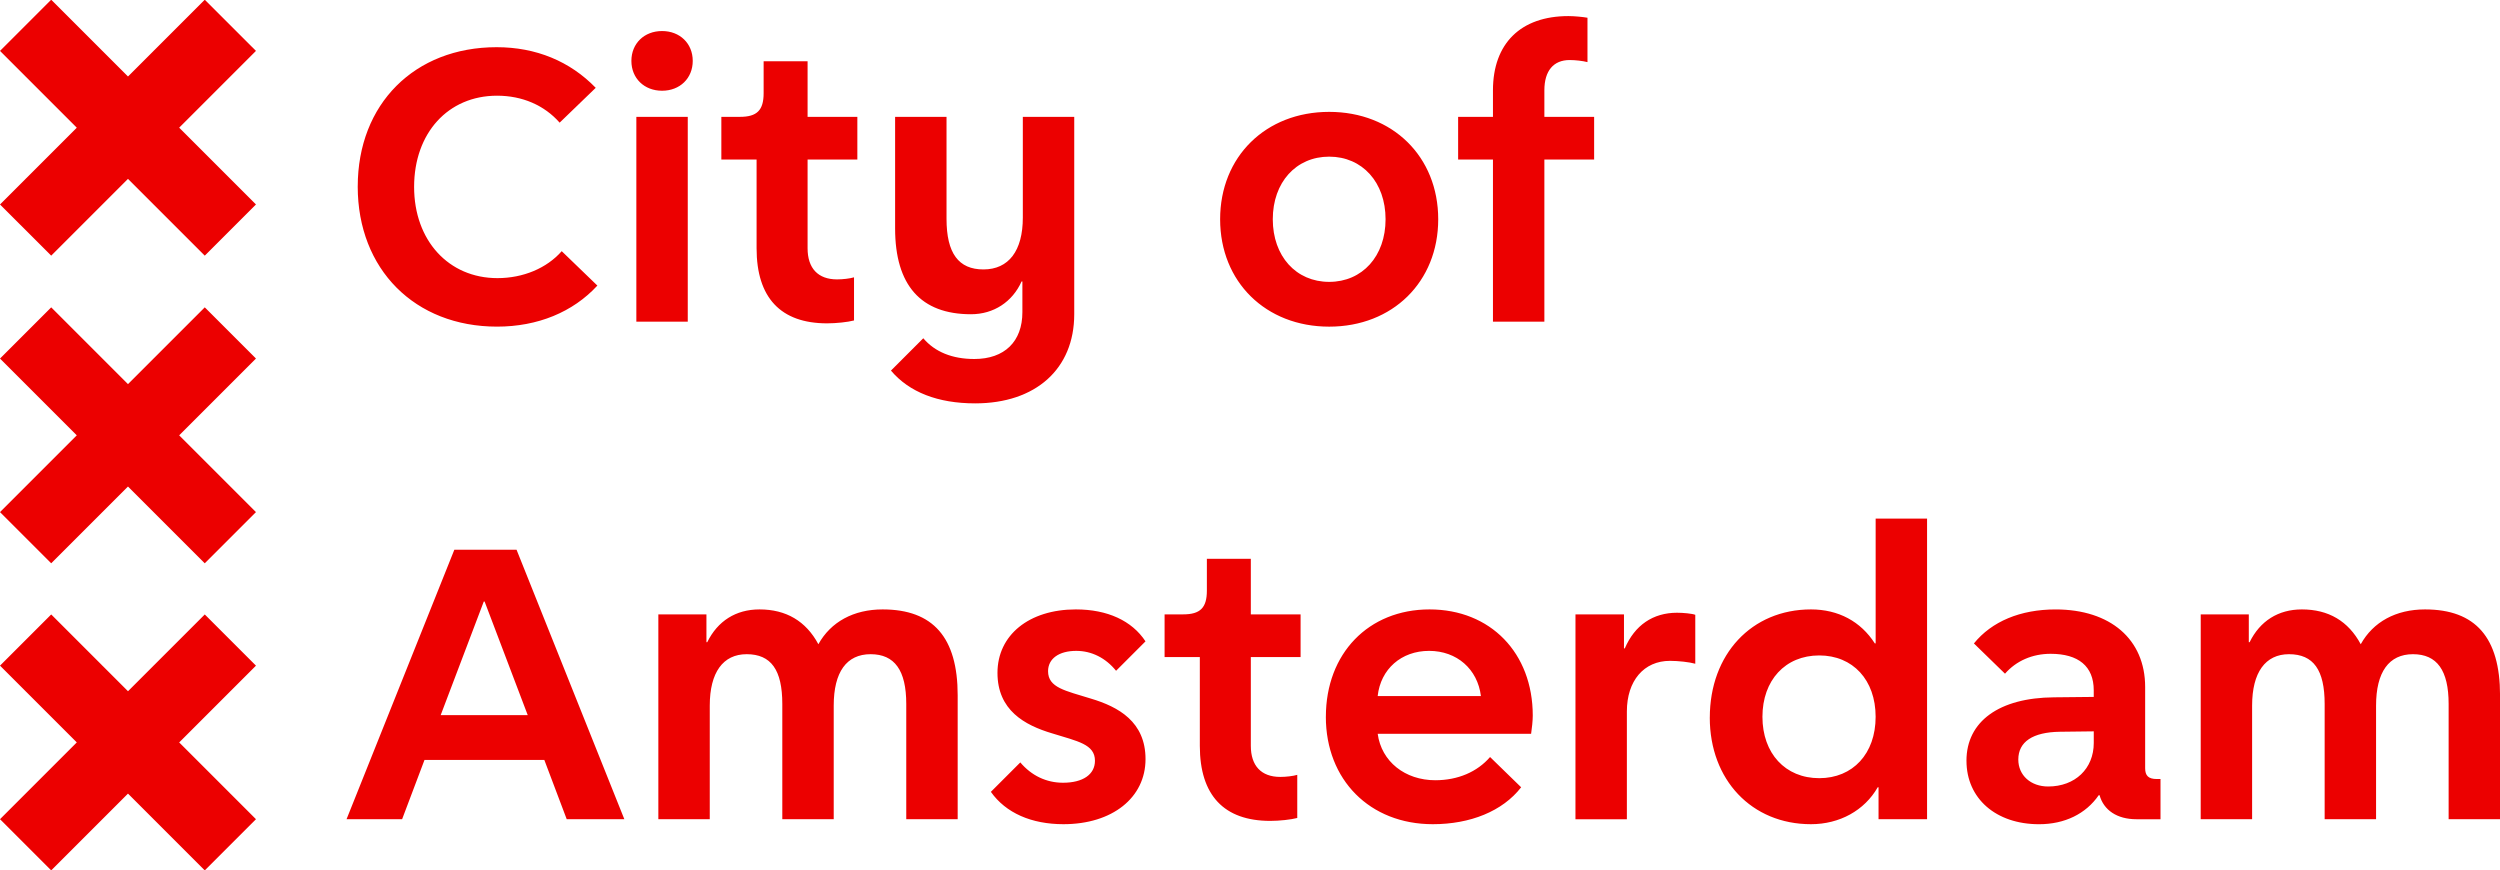
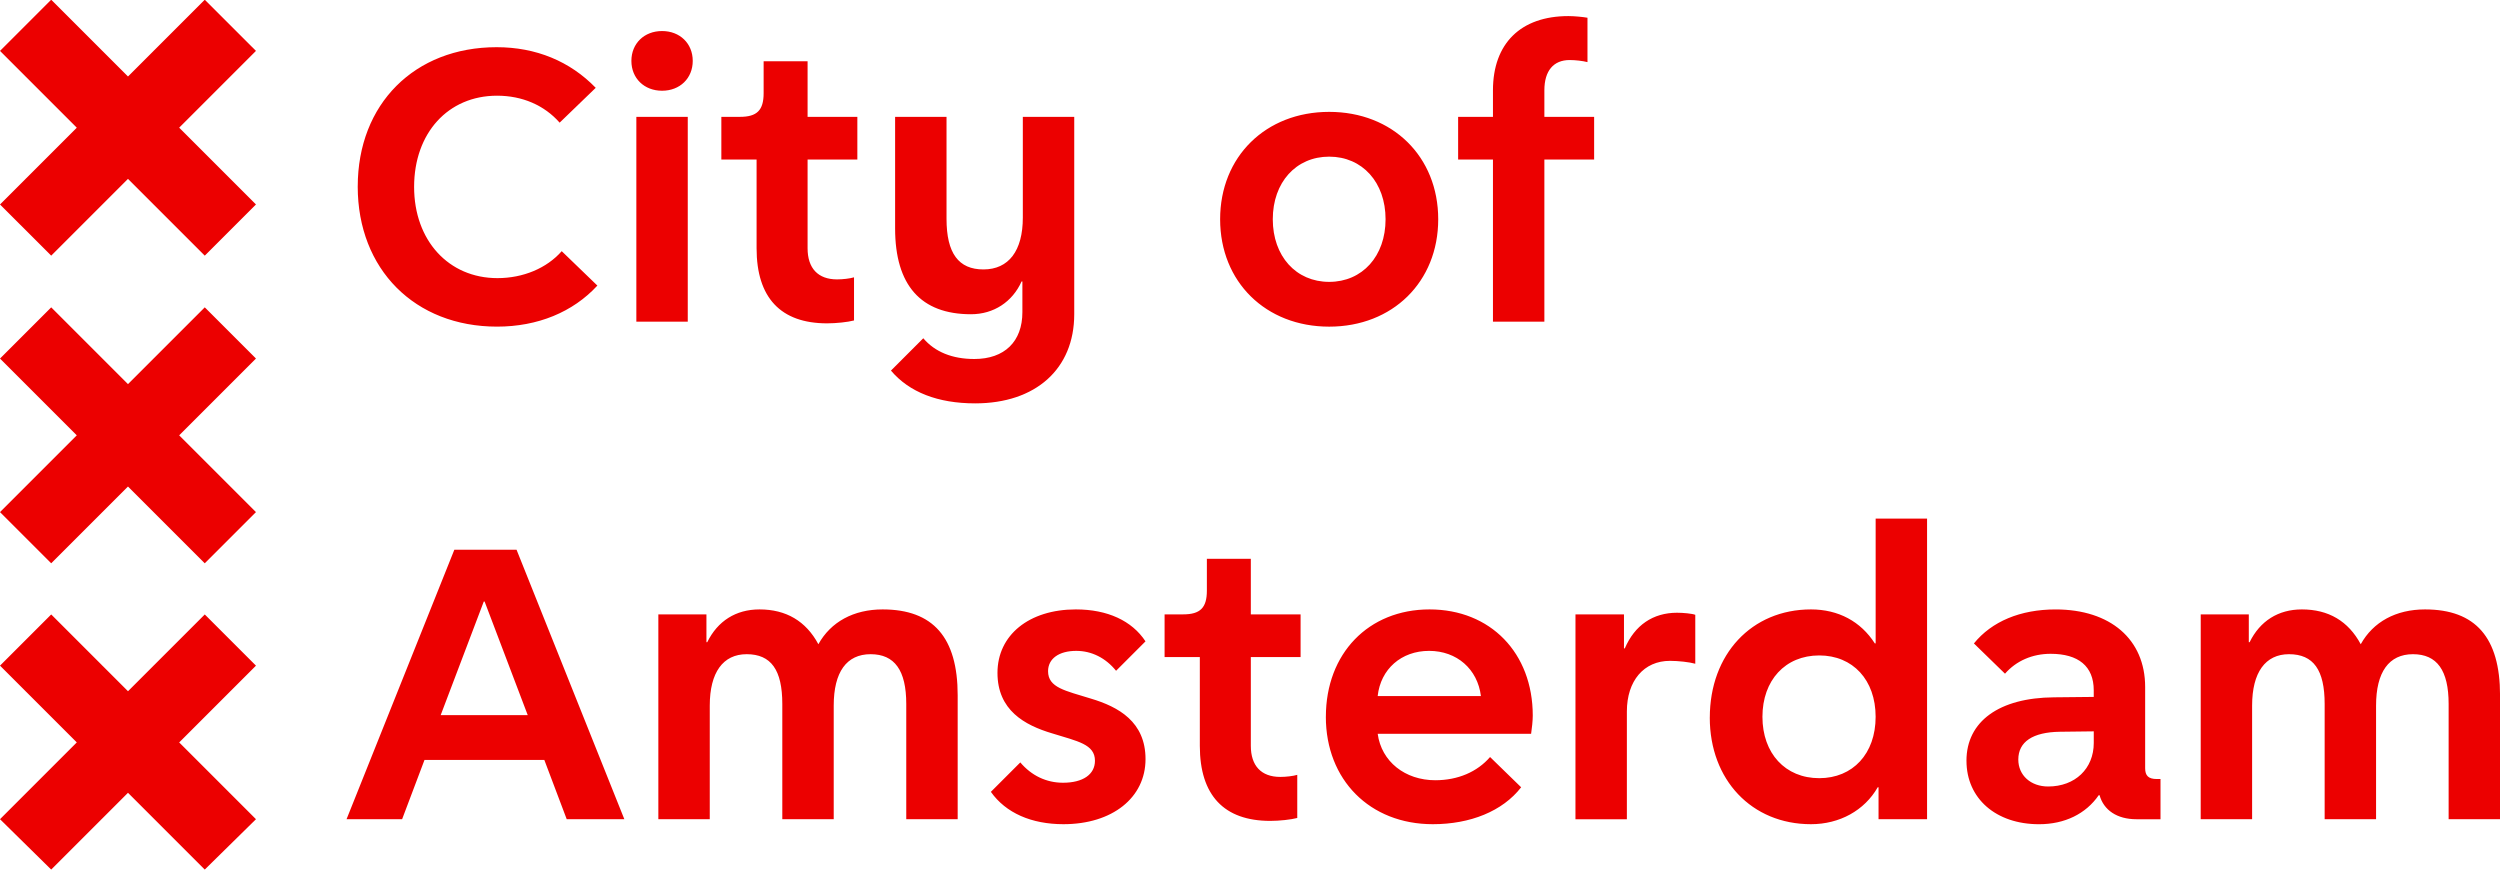
- <svg xmlns="http://www.w3.org/2000/svg" viewBox="0 0 115 40">
+ <svg xmlns="http://www.w3.org/2000/svg" fill="none" viewBox="0 0 115 40">
  <g class="ams-logo__emblem">
-     <path fill="#EC0000" d="m0 37.683 3.532-3.532L0 30.62l2.355-2.355 3.532 3.532 3.532-3.532 2.355 2.355-3.532 3.532 3.532 3.532L9.419 40.038l-3.532-3.532-3.532 3.532zM0 9.406l3.532-3.532-3.532-3.532L2.355-0.013l3.532 3.532 3.532-3.532 2.355 2.354-3.532 3.532 3.532 3.532-2.355 2.355-3.532-3.532L2.355 11.76zM0 23.557l3.532-3.532L0 16.493l2.355-2.355 3.532 3.532 3.532-3.532 2.355 2.355-3.532 3.532 3.532 3.532-2.355 2.355-3.532-3.532L2.355 25.911z" />
+     <path fill="#EC0000" d="m0 37.683 3.532-3.532L0 30.62l2.355-2.355 3.532 3.532 3.532-3.532 2.355 2.355-3.532 3.532 3.532 3.532L9.419 40l-3.532-3.532-3.532 3.532zM0 9.406l3.532-3.532-3.532-3.532L2.355-0.013l3.532 3.532 3.532-3.532 2.355 2.354-3.532 3.532 3.532 3.532-2.355 2.355-3.532-3.532L2.355 11.76zM0 23.557l3.532-3.532L0 16.493l2.355-2.355 3.532 3.532 3.532-3.532 2.355 2.355-3.532 3.532 3.532 3.532-2.355 2.355-3.532-3.532L2.355 25.911z" />
  </g>
  <g class="ams-logo__text-primary">
    <path fill="#EC0000" d="M16.456 8.579c0-3.795 2.613-6.408 6.389-6.408 1.812 0 3.376 0.648 4.558 1.869l-1.659 1.602c-0.706-0.801-1.717-1.24-2.88-1.24-2.251 0-3.815 1.717-3.815 4.196 0 2.46 1.583 4.196 3.834 4.196 1.183 0 2.27-0.458 2.956-1.24l1.64 1.583c-1.125 1.221-2.746 1.888-4.616 1.888-3.776 0-6.408-2.632-6.408-6.447M30.455 4.174c-0.82 0-1.411-0.572-1.411-1.373s0.591-1.373 1.411-1.373c0.82 0 1.411 0.572 1.411 1.373s-0.591 1.373-1.411 1.373m-1.183 1.202h2.365V14.797h-2.365zM34.803 11.421V7.34h-1.621v-1.965h0.858c0.782 0 1.087-0.305 1.087-1.087V2.819h2.022v2.556h2.289v1.965h-2.289v4.082c0 0.915 0.477 1.43 1.354 1.43 0.267 0 0.591-0.038 0.782-0.095v1.984c-0.286 0.076-0.82 0.133-1.24 0.133-2.136 0-3.242-1.182-3.242-3.452M40.983 17.048l1.488-1.488c0.534 0.629 1.335 0.954 2.346 0.954 1.392 0 2.213-0.801 2.213-2.155v-1.411h-0.038c-0.42 0.935-1.278 1.507-2.327 1.507-2.308 0-3.49-1.335-3.49-3.948V5.375h2.365v4.692c0 1.583 0.553 2.327 1.698 2.327 1.163 0 1.812-0.858 1.812-2.384V5.375h2.365V14.454c0 2.518-1.774 4.101-4.558 4.101-1.717 0-3.033-0.515-3.872-1.507M56.126 10.086c0-2.88 2.098-4.94 5.016-4.94 2.918 0 5.016 2.06 5.016 4.94S64.06 15.026 61.142 15.026c-2.918 0-5.016-2.06-5.016-4.94m5.016 2.88c1.526 0 2.594-1.182 2.594-2.88s-1.068-2.88-2.594-2.88c-1.526 0-2.594 1.183-2.594 2.88s1.068 2.88 2.594 2.88M68.676 7.34h-1.602v-1.965h1.602v-1.221c0-2.155 1.278-3.414 3.471-3.414 0.267 0 0.668 0.038 0.877 0.076v2.041c-0.229-0.057-0.553-0.095-0.82-0.095-0.744 0-1.163 0.496-1.163 1.392v1.221h2.289v1.965h-2.289v7.457h-2.365zM20.9 25.287h2.861l4.959 12.397h-2.651l-1.03-2.727H19.527l-1.03 2.727h-2.556zm-0.629 7.61h4.005l-1.984-5.226h-0.038zM30.284 28.262h2.212v1.278h0.038c0.477-0.973 1.316-1.507 2.403-1.507 1.221 0 2.136 0.534 2.708 1.602 0.572-1.03 1.621-1.602 2.956-1.602 2.327 0 3.452 1.297 3.452 3.948v5.703h-2.365v-5.302c0-1.545-0.534-2.289-1.64-2.289-1.106 0-1.697 0.82-1.697 2.365v5.226h-2.365v-5.302c0-1.564-0.515-2.289-1.64-2.289-1.087 0-1.697 0.839-1.697 2.365v5.226h-2.365zM48.402 33.736c-1.278-0.381-2.518-1.068-2.518-2.785 0-1.736 1.45-2.918 3.605-2.918 1.449 0 2.575 0.515 3.204 1.469l-1.354 1.354c-0.477-0.591-1.125-0.916-1.831-0.916-0.801 0-1.297 0.362-1.297 0.935 0 0.763 0.801 0.896 1.965 1.259 1.278 0.381 2.518 1.068 2.518 2.785 0 1.774-1.526 2.994-3.776 2.994-1.469 0-2.651-0.515-3.338-1.488l1.354-1.354c0.515 0.61 1.202 0.935 1.965 0.935 0.916 0 1.469-0.382 1.469-1.011 0-0.763-0.801-0.896-1.965-1.259M55.192 34.308v-4.082h-1.621v-1.965h0.858c0.782 0 1.087-0.305 1.087-1.087v-1.469h2.022v2.556h2.289v1.965h-2.289v4.082c0 0.916 0.477 1.43 1.354 1.43 0.267 0 0.591-0.038 0.782-0.095v1.984c-0.286 0.076-0.82 0.134-1.24 0.134-2.136 0-3.242-1.183-3.242-3.452M60.99 32.973c0-2.918 1.964-4.94 4.768-4.94s4.749 2.003 4.749 4.883c0 0.229-0.038 0.591-0.076 0.839h-7.057c0.172 1.278 1.259 2.136 2.651 2.136 1.03 0 1.926-0.381 2.518-1.068l1.43 1.392c-0.858 1.106-2.346 1.698-4.063 1.698-2.899 0-4.921-2.041-4.921-4.94m2.384-0.954h4.749c-0.153-1.24-1.106-2.079-2.384-2.079-1.278 0-2.231 0.839-2.365 2.079M72.472 28.262h2.231v1.564h0.038c0.458-1.068 1.297-1.64 2.403-1.64 0.286 0 0.687 0.038 0.839 0.095v2.251c-0.267-0.076-0.782-0.133-1.163-0.133-1.202 0-1.984 0.916-1.984 2.327v4.959h-2.365zM78.651 33.011c0-2.918 1.926-4.978 4.654-4.978 1.259 0 2.289 0.553 2.937 1.564h0.038V23.856h2.365v13.828h-2.232v-1.469h-0.038c-0.61 1.068-1.755 1.698-3.071 1.698-2.727 0-4.654-2.041-4.654-4.902m7.629-0.038c0-1.697-1.049-2.823-2.594-2.823-1.564 0-2.613 1.144-2.613 2.823s1.049 2.823 2.613 2.823c1.545 0 2.594-1.125 2.594-2.823M90.457 34.995c0-1.812 1.507-2.899 4.024-2.918l1.831-0.019v-0.305c0-1.106-0.706-1.678-1.984-1.678-0.839 0-1.583 0.324-2.098 0.915l-1.43-1.392c0.82-1.011 2.136-1.564 3.757-1.564 2.518 0 4.12 1.373 4.12 3.567v3.738c0 0.343 0.153 0.496 0.534 0.496h0.172v1.85h-1.106c-0.896 0-1.507-0.42-1.697-1.106h-0.038c-0.591 0.858-1.564 1.335-2.746 1.335-1.984 0-3.338-1.183-3.338-2.918m5.855-0.82v-0.534l-1.564.019c-1.240.019-1.907 0.458-1.907 1.278 0 0.725 0.572 1.24 1.373 1.24 1.24 0 2.098-0.82 2.098-2.003M101.233 28.262h2.212v1.278h0.038c0.477-0.973 1.316-1.507 2.403-1.507 1.221 0 2.136 0.534 2.708 1.602 0.572-1.03 1.621-1.602 2.956-1.602 2.327 0 3.452 1.297 3.452 3.948v5.703h-2.365v-5.302c0-1.545-0.534-2.289-1.64-2.289-1.106 0-1.698 0.82-1.698 2.365v5.226h-2.365v-5.302c0-1.564-0.515-2.289-1.64-2.289-1.087 0-1.697 0.839-1.697 2.365v5.226h-2.365z" />
  </g>
</svg>
